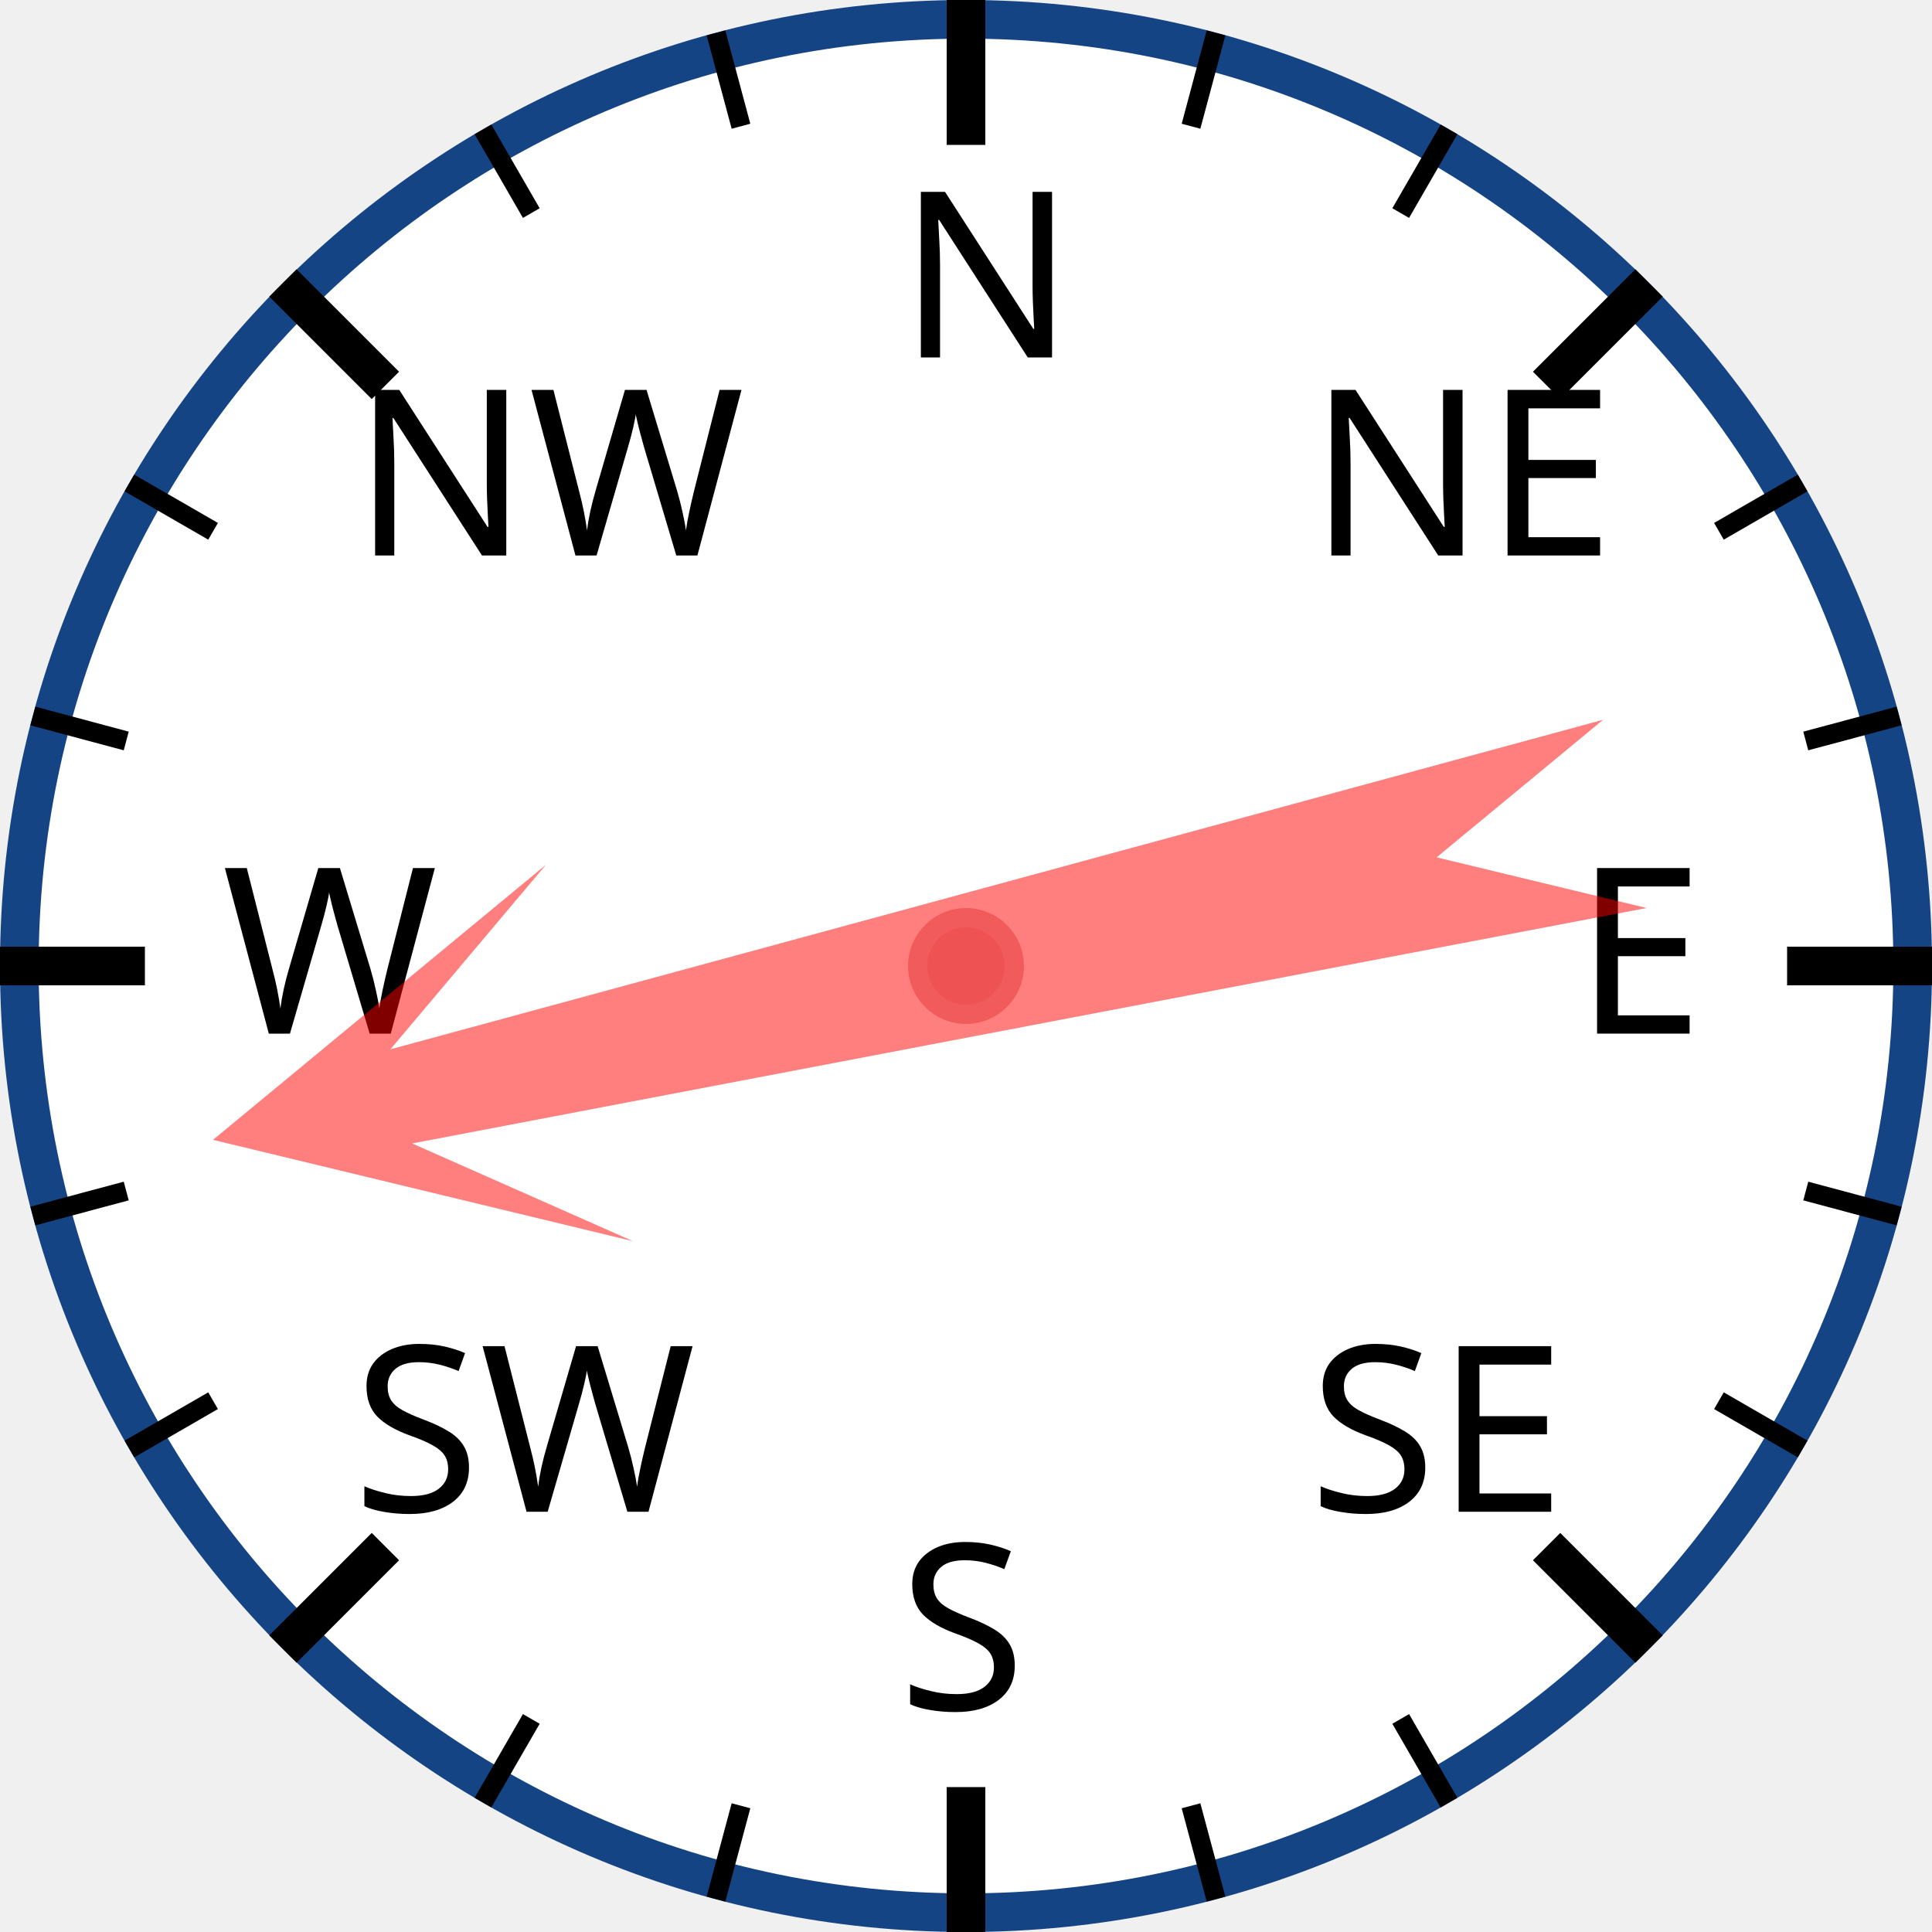
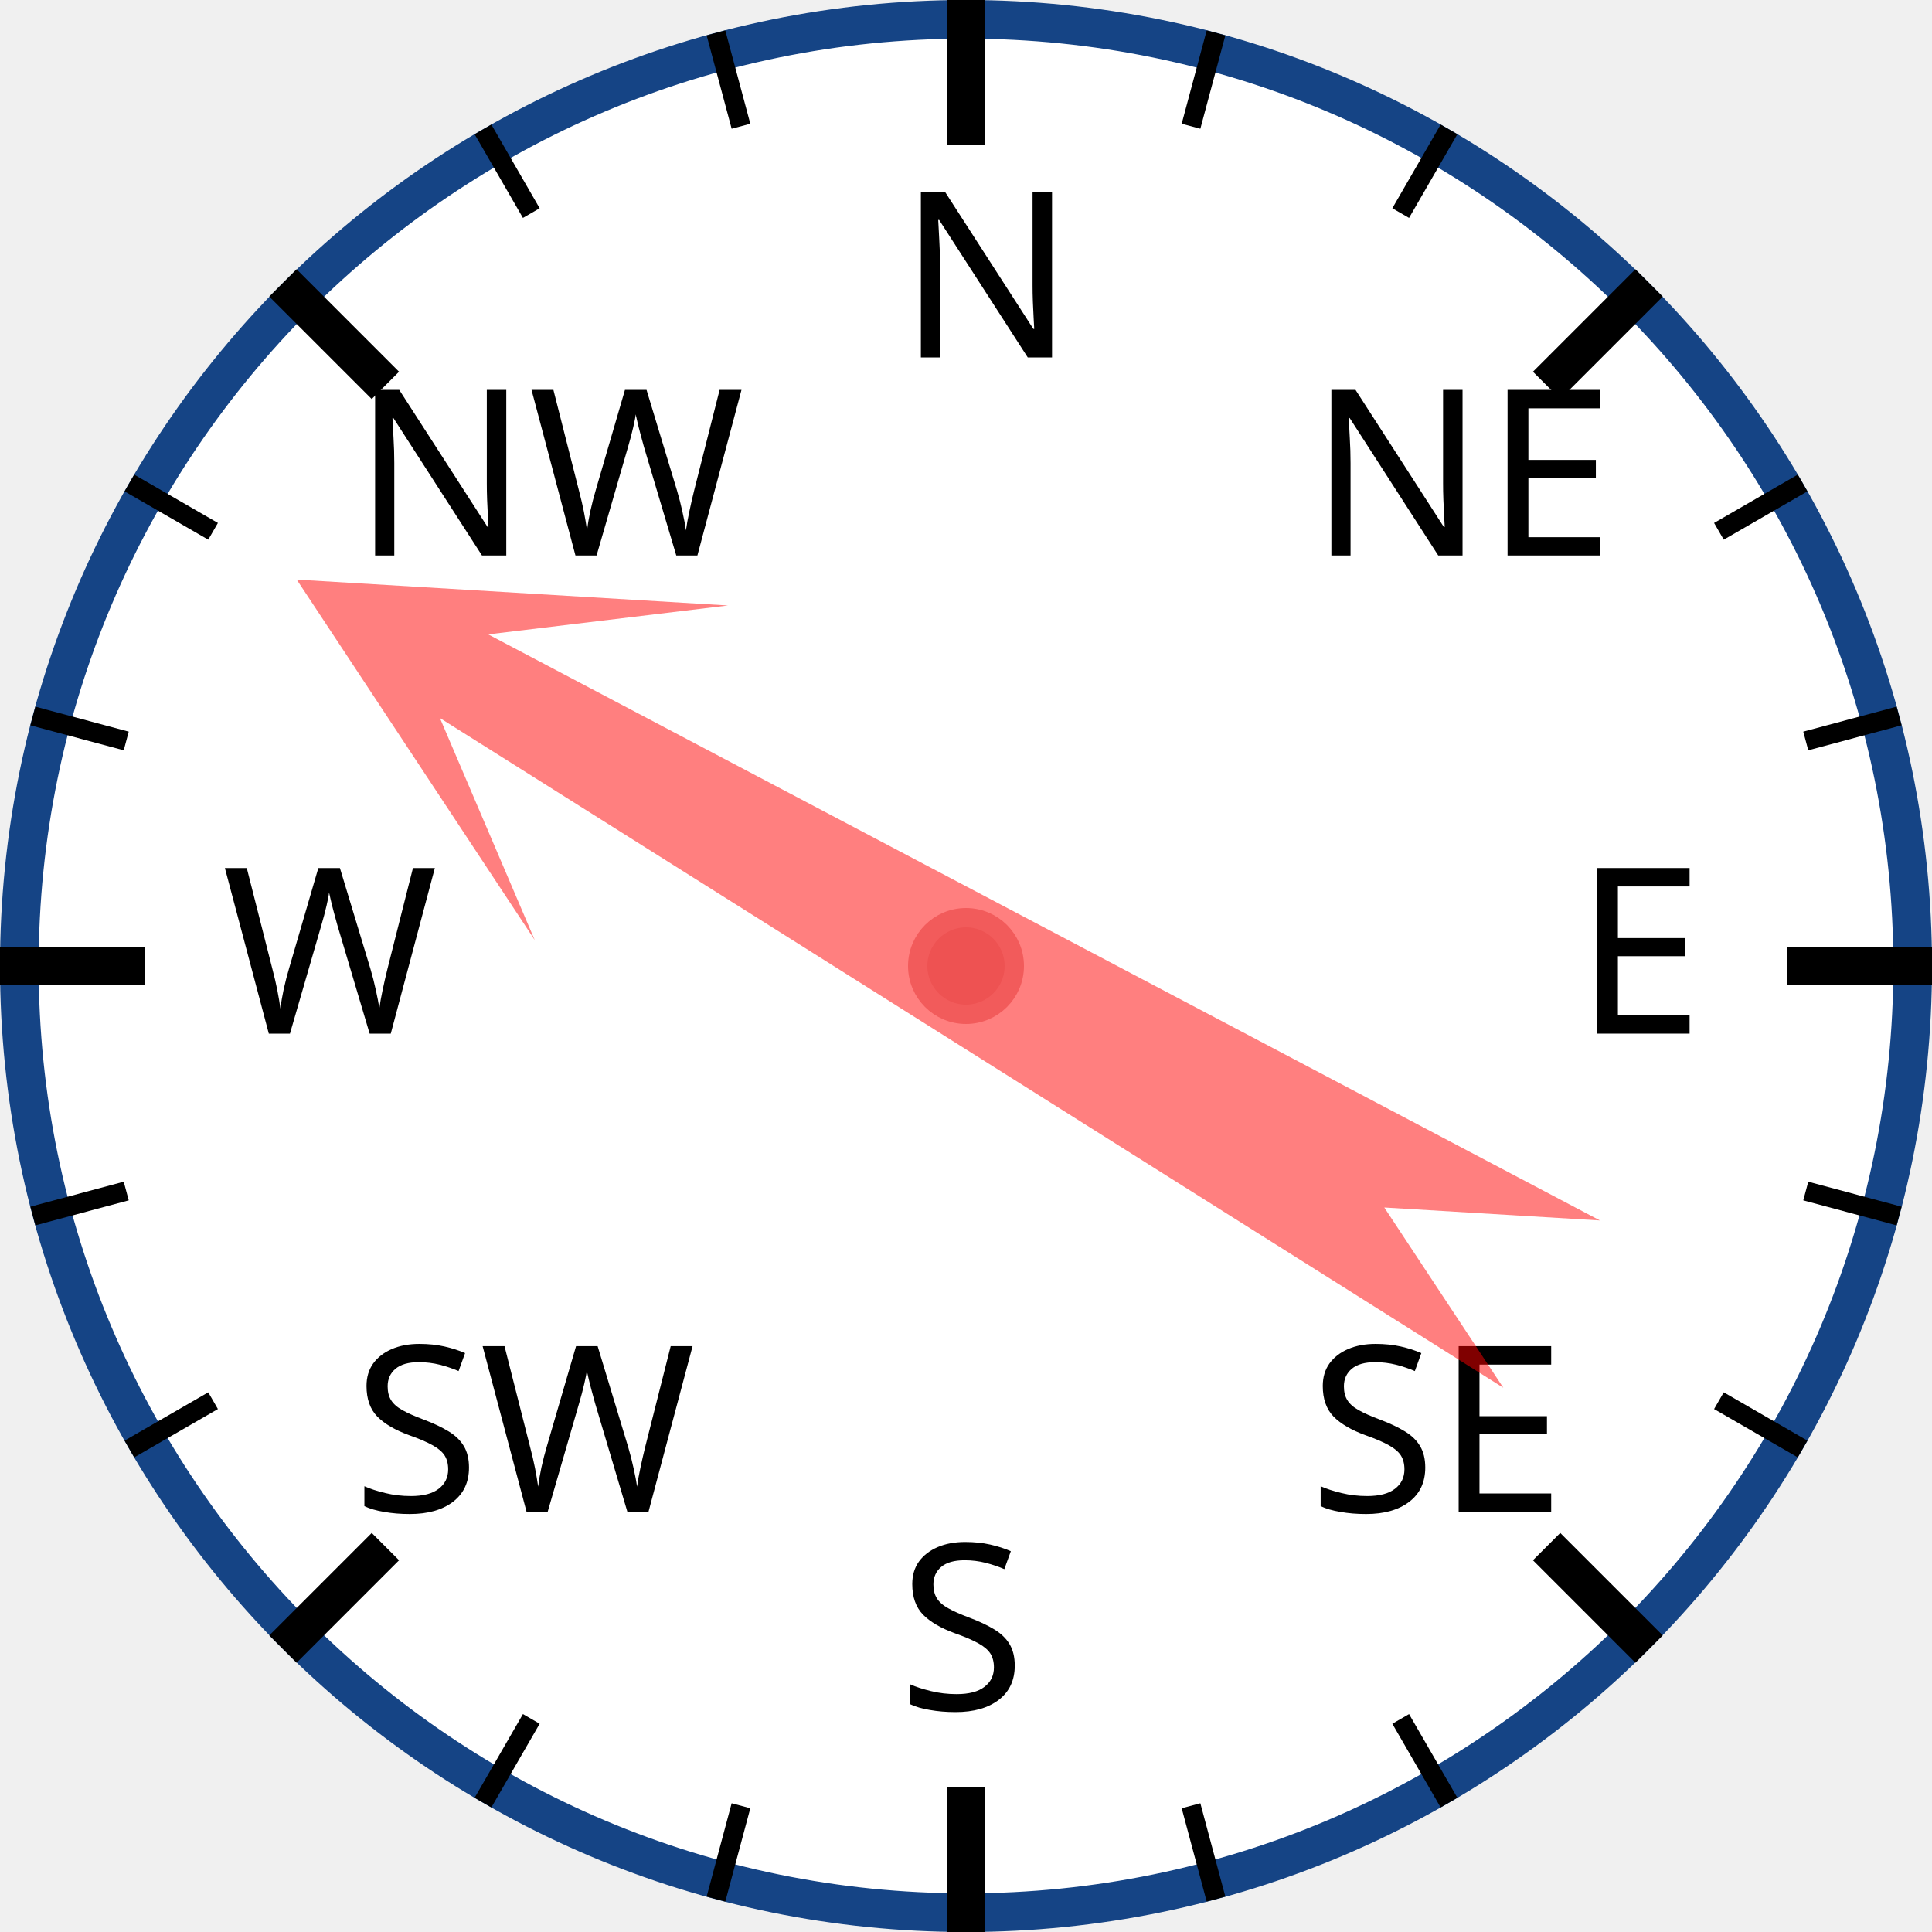
<svg xmlns="http://www.w3.org/2000/svg" width="120px" height="120px" viewBox="0 0 200 200">
  <circle cx="100" cy="100" r="98" style="fill: white; stroke: #154485; stroke-width: 4;" />
  <text x="93.0" y="37.0" style="font-family: sans-serif; font-size: 18pt;">N</text>
  <line x1="100.0" y1="0.0" x2="100.0" y2="15.0" style="stroke: black; stroke-width: 4;" />
  <line x1="74.118" y1="3.407" x2="76.706" y2="13.067" style="stroke: black; stroke-width: 2;" />
  <line x1="50" y1="13.397" x2="55" y2="22.058" style="stroke: black; stroke-width: 2;" />
  <text x="36.503" y="57.503" style="font-family: sans-serif; font-size: 18pt;">NW</text>
  <line x1="29.289" y1="29.289" x2="39.896" y2="39.896" style="stroke: black; stroke-width: 4;" />
  <line x1="13.397" y1="50" x2="22.058" y2="55" style="stroke: black; stroke-width: 2;" />
  <line x1="3.407" y1="74.118" x2="13.067" y2="76.706" style="stroke: black; stroke-width: 2;" />
  <text x="23.0" y="107.0" style="font-family: sans-serif; font-size: 18pt;">W</text>
  <line x1="0.0" y1="100.0" x2="15.0" y2="100.0" style="stroke: black; stroke-width: 4;" />
  <line x1="3.407" y1="125.882" x2="13.067" y2="123.294" style="stroke: black; stroke-width: 2;" />
  <line x1="13.397" y1="150" x2="22.058" y2="145" style="stroke: black; stroke-width: 2;" />
  <text x="36.503" y="156.497" style="font-family: sans-serif; font-size: 18pt;">SW</text>
  <line x1="29.289" y1="170.711" x2="39.896" y2="160.104" style="stroke: black; stroke-width: 4;" />
  <line x1="50" y1="186.603" x2="55" y2="177.942" style="stroke: black; stroke-width: 2;" />
  <line x1="74.118" y1="196.593" x2="76.706" y2="186.933" style="stroke: black; stroke-width: 2;" />
  <text x="93" y="177.0" style="font-family: sans-serif; font-size: 18pt;">S</text>
  <line x1="100" y1="200.0" x2="100" y2="185.0" style="stroke: black; stroke-width: 4;" />
  <line x1="125.882" y1="196.593" x2="123.294" y2="186.933" style="stroke: black; stroke-width: 2;" />
  <line x1="150.0" y1="186.603" x2="145.0" y2="177.942" style="stroke: black; stroke-width: 2;" />
  <text x="135.497" y="156.497" style="font-family: sans-serif; font-size: 18pt;">SE</text>
  <line x1="170.711" y1="170.711" x2="160.104" y2="160.104" style="stroke: black; stroke-width: 4;" />
  <line x1="186.603" y1="150" x2="177.942" y2="145" style="stroke: black; stroke-width: 2;" />
  <line x1="196.593" y1="125.882" x2="186.933" y2="123.294" style="stroke: black; stroke-width: 2;" />
  <text x="163.0" y="107" style="font-family: sans-serif; font-size: 18pt;">E</text>
  <line x1="200.0" y1="100" x2="185.0" y2="100" style="stroke: black; stroke-width: 4;" />
  <line x1="196.593" y1="74.118" x2="186.933" y2="76.706" style="stroke: black; stroke-width: 2;" />
  <line x1="186.603" y1="50" x2="177.942" y2="55" style="stroke: black; stroke-width: 2;" />
  <text x="135.497" y="57.503" style="font-family: sans-serif; font-size: 18pt;">NE</text>
  <line x1="170.711" y1="29.289" x2="160.104" y2="39.896" style="stroke: black; stroke-width: 4;" />
  <line x1="150" y1="13.397" x2="145" y2="22.058" style="stroke: black; stroke-width: 2;" />
  <line x1="125.882" y1="3.407" x2="123.294" y2="13.067" style="stroke: black; stroke-width: 2;" />
-   <polygon points="100 20 120 60 105 40 110 170 100 150 90 170 95 40 80 60" style="fill: red; fill-opacity: 0.5;" transform="rotate(257,100,100)" />
+   <polygon points="100 20 120 60 105 40 110 170 100 150 90 170 95 40 80 60" style="fill: red; fill-opacity: 0.5;" transform="rotate(300,100,100)" />
  <circle cx="100" cy="100" r="5" style="fill: #EE5252; stroke: #F25B5B; stroke-width: 2;" />
</svg>
